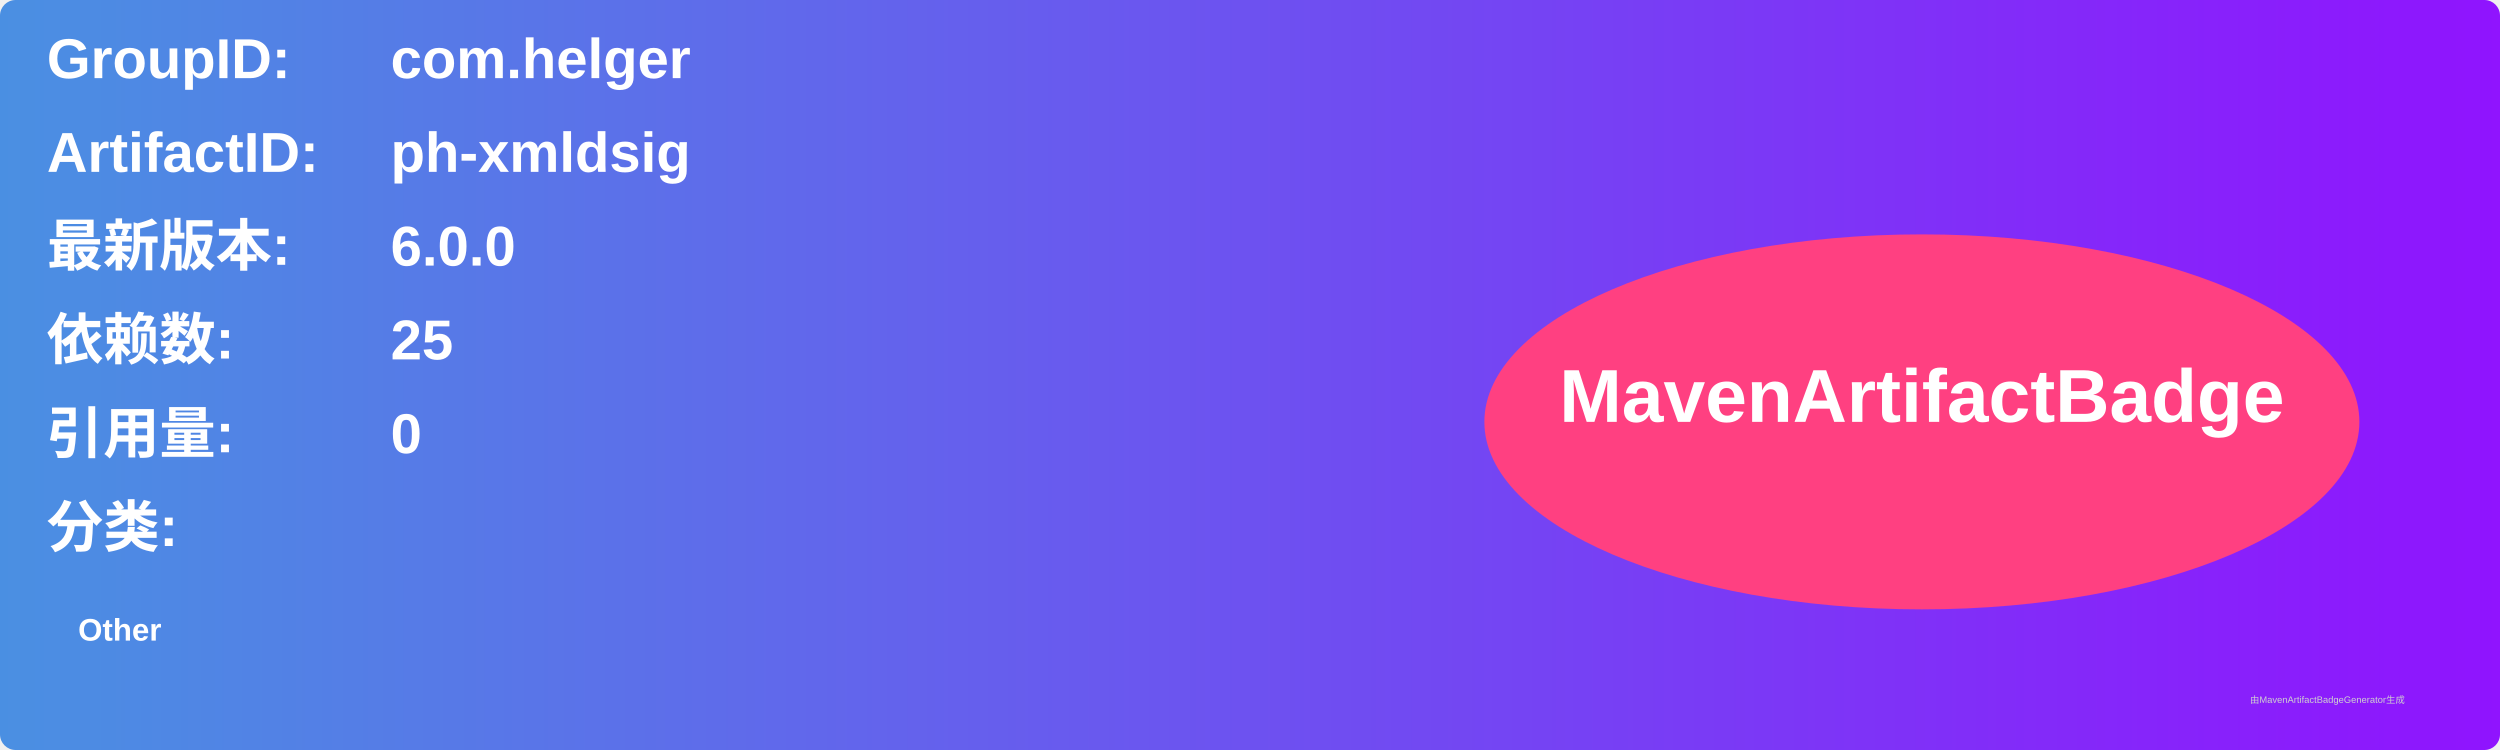
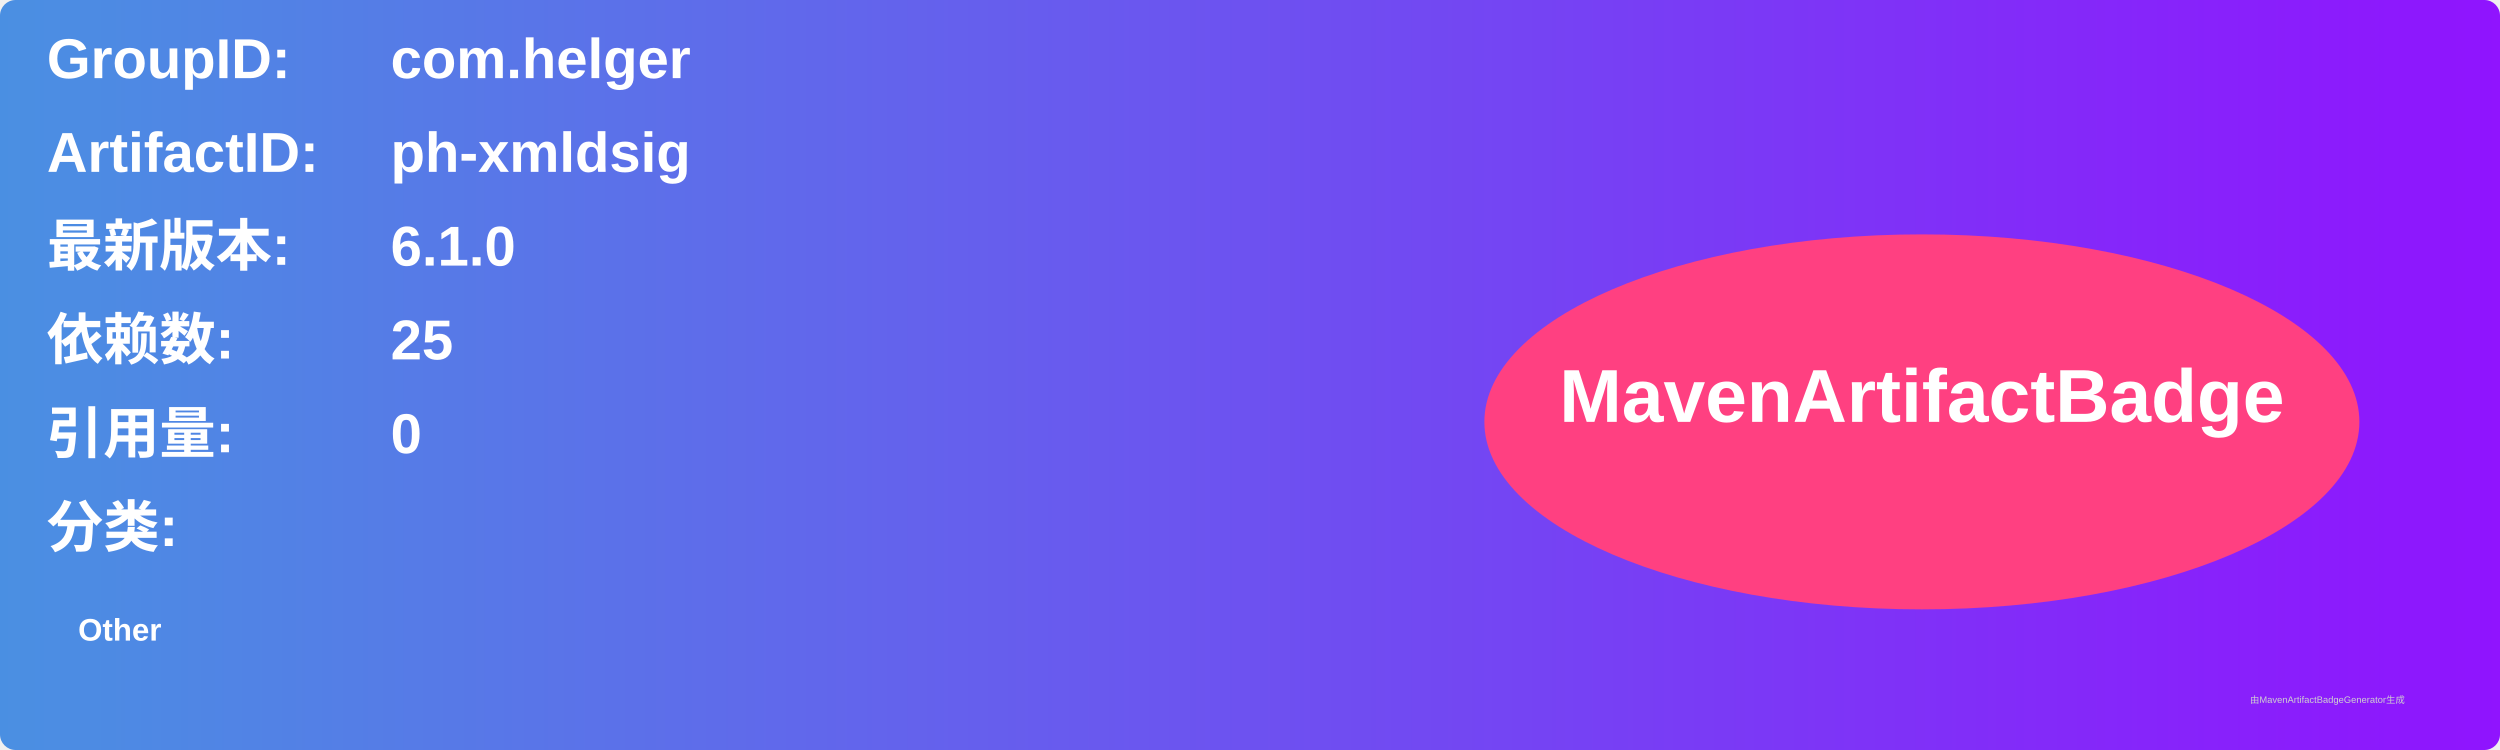
<svg xmlns="http://www.w3.org/2000/svg" width="800" height="240" viewBox="0 0 800 240">
  <linearGradient id="grad" x1="0%" y1="0%" x2="100%" y2="0%">
    <stop offset="0%" stop-color="#4a90e2" />
    <stop offset="100%" stop-color="#9013fe" />
  </linearGradient>
  <rect width="100%" height="100%" rx="5" ry="5" fill="url(#grad)" />
  <g transform="translate(15, 15)">
    <text x="0" y="10" font-family="Arial" font-size="18" fill="white" font-weight="bold" width="260">GroupID:</text>
    <text x="110" y="10" font-family="Arial" font-size="18" fill="white" font-weight="bold" width="460">com.helger</text>
    <text x="0" y="40" font-family="Arial" font-size="18" fill="white" font-weight="bold" width="260">ArtifactID:</text>
    <text x="110" y="40" font-family="Arial" font-size="18" fill="white" font-weight="bold" width="460">ph-xmldsig</text>
    <text x="0" y="70" font-family="Arial" font-size="18" fill="white" font-weight="bold">最新版本:</text>
    <text x="110" y="70" font-family="Arial" font-size="18" fill="white" font-weight="bold">
-       <tspan font-weight="bold">6.0.0</tspan>
+       <tspan font-weight="bold">6.1.0</tspan>
    </text>
    <text x="0" y="100" font-family="Arial" font-size="18" fill="white" font-weight="bold">依赖数: </text>
    <text x="110" y="100" font-family="Arial" font-size="18" fill="white">
      <tspan font-weight="bold">25</tspan>
    </text>
    <text x="0" y="130" font-family="Arial" font-size="18" fill="white" font-weight="bold">引用量: </text>
    <text x="110" y="130" font-family="Arial" font-size="18" fill="white">
      <tspan font-weight="bold">0</tspan>
    </text>
    <text x="0" y="160" font-family="Arial" font-size="18" fill="white" font-weight="bold">分类:</text>
    <text x="10" y="190" font-family="Arial" font-size="10" fill="white">
      <tspan font-weight="bold">Other</tspan>
    </text>
    <ellipse cx="600" cy="120" rx="140" ry="60" fill="#ff4081" />
    <text x="600" y="120" text-anchor="middle" font-family="Arial" font-size="24" fill="white" font-weight="bold">MavenArtifactBadge</text>
  </g>
  <text x="720" y="225" font-family="Arial" font-size="3" fill="#d0d0d0">由MavenArtifactBadgeGenerator生成</text>
</svg>
